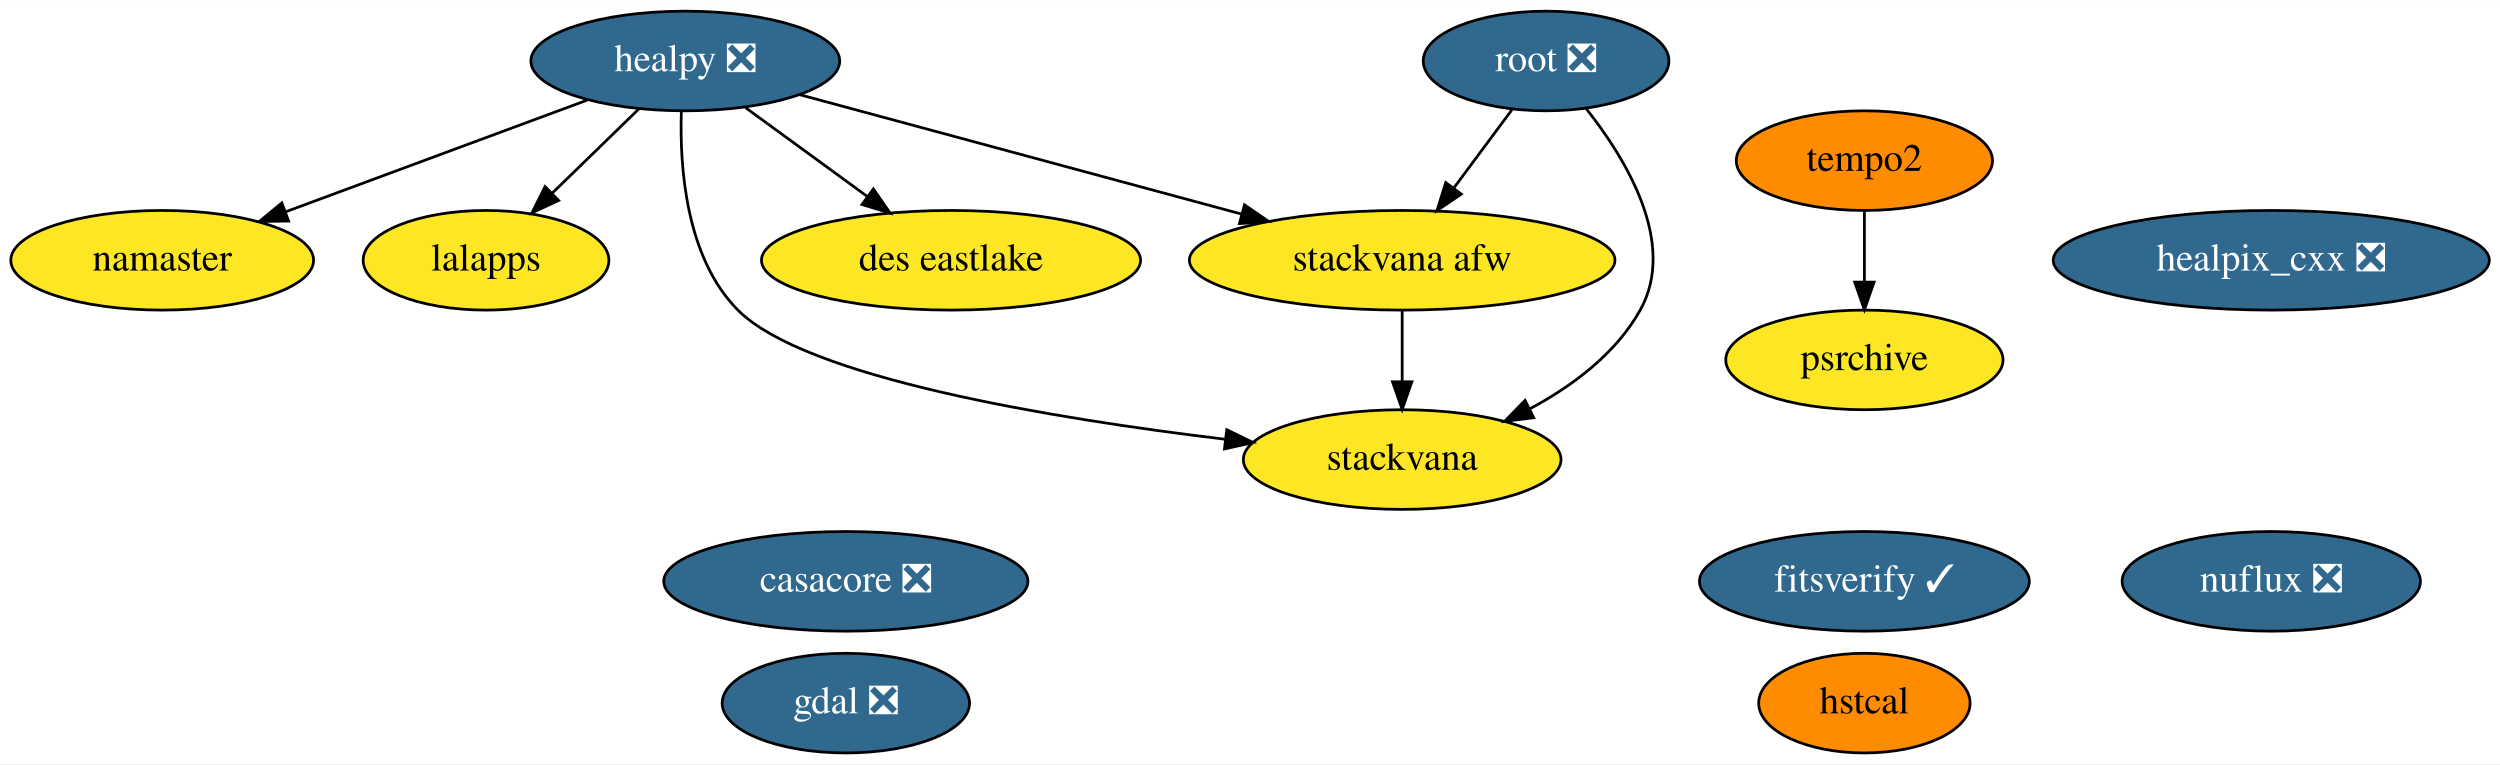
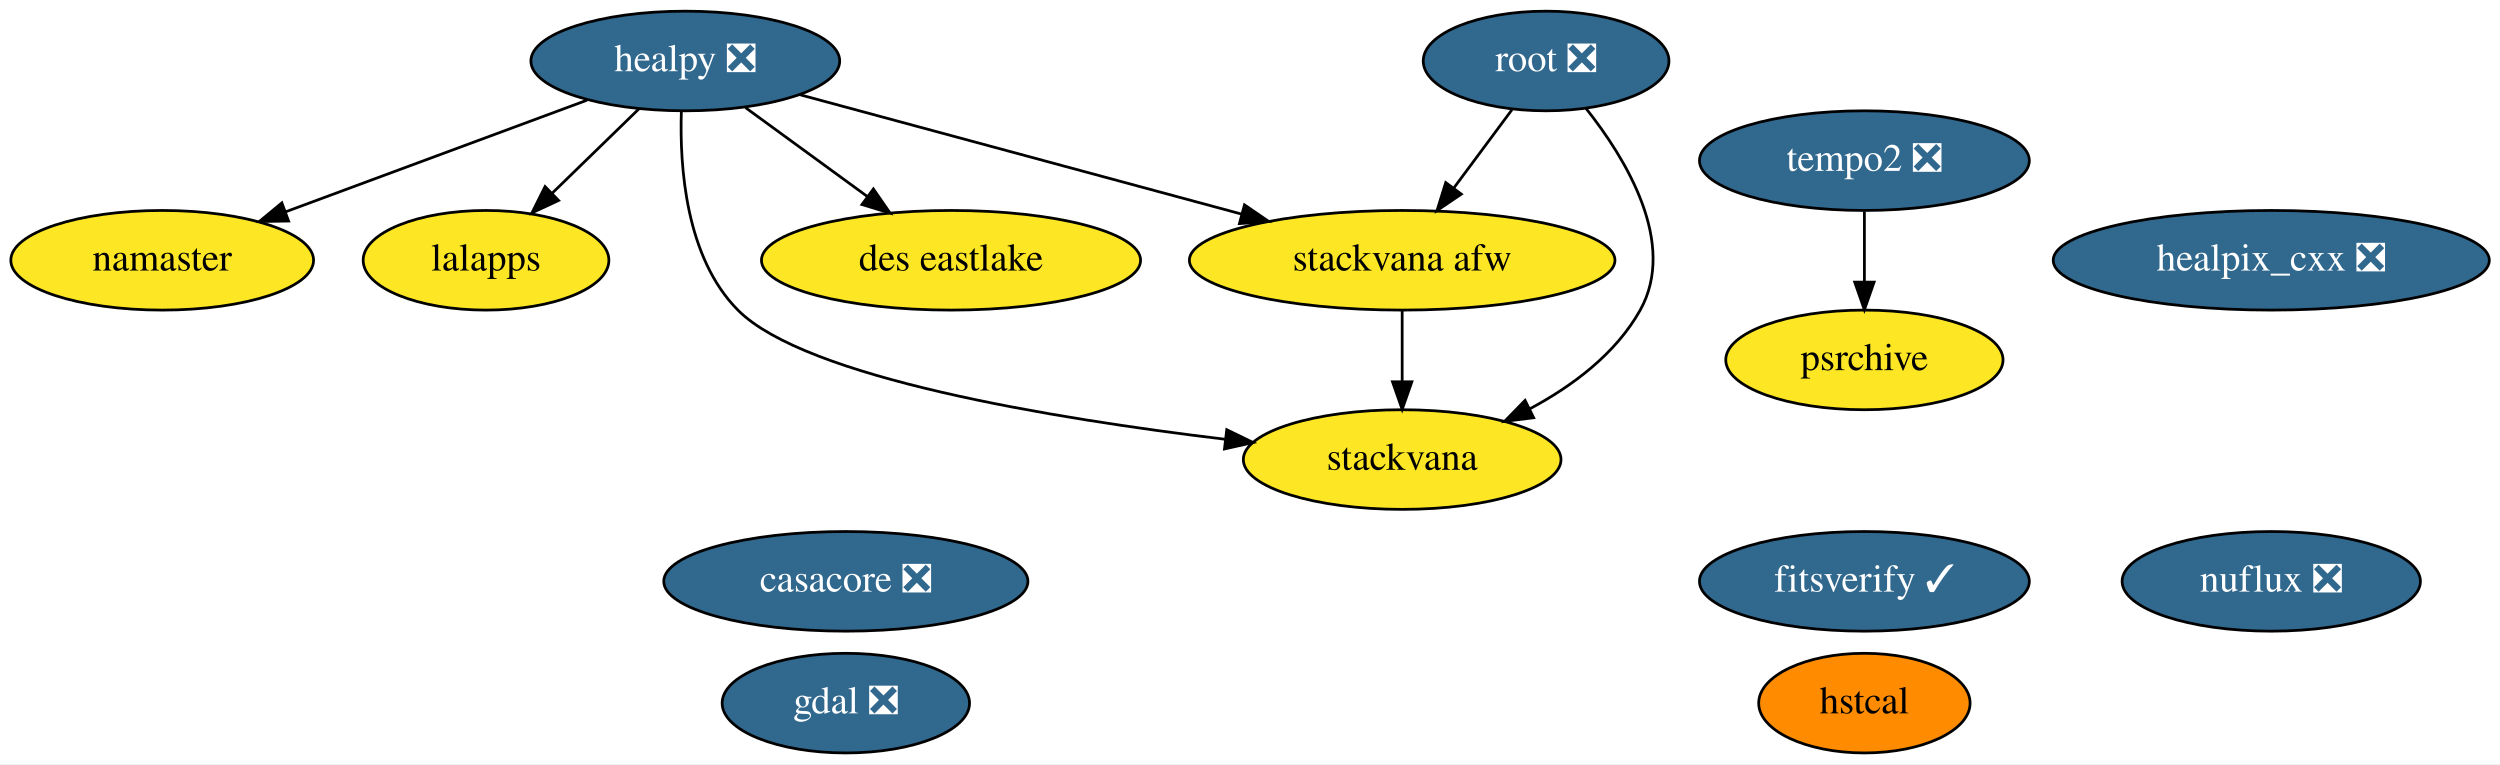
<svg xmlns="http://www.w3.org/2000/svg" xmlns:xlink="http://www.w3.org/1999/xlink" width="903pt" height="276pt" viewBox="0.00 0.00 903.24 276.00">
  <g id="graph0" class="graph" transform="scale(1 1) rotate(0) translate(4 272)">
    <polygon fill="white" stroke="transparent" points="-4,4 -4,-272 899.24,-272 899.24,4 -4,4" />
    <g id="node1" class="node">
      <g id="a_node1">
        <a xlink:href="https://github.com/conda-forge/casacore-feedstock/pull/60" xlink:title="casacore ❎">
          <ellipse fill="#31688e" stroke="black" cx="301.6" cy="-62" rx="65.79" ry="18" />
          <text text-anchor="middle" x="301.6" y="-58.3" font-family="Times,serif" font-size="14.00" fill="white">casacore ❎</text>
        </a>
      </g>
    </g>
    <g id="node2" class="node">
      <g id="a_node2">
        <a xlink:href="https://github.com/conda-forge/gdal-feedstock/pull/542" xlink:title="gdal ❎">
          <ellipse fill="#31688e" stroke="black" cx="301.6" cy="-18" rx="44.69" ry="18" />
          <text text-anchor="middle" x="301.6" y="-14.3" font-family="Times,serif" font-size="14.00" fill="white">gdal ❎</text>
        </a>
      </g>
    </g>
    <g id="node3" class="node">
      <g id="a_node3">
        <a xlink:href="https://github.com/conda-forge/healpix_cxx-feedstock/pull/13" xlink:title="healpix_cxx ❎">
          <ellipse fill="#31688e" stroke="black" cx="816.6" cy="-178" rx="78.79" ry="18" />
          <text text-anchor="middle" x="816.6" y="-174.3" font-family="Times,serif" font-size="14.00" fill="white">healpix_cxx ❎</text>
        </a>
      </g>
    </g>
    <g id="node4" class="node">
      <g id="a_node4">
        <a xlink:href="https://github.com/conda-forge/healpy-feedstock/pull/41" xlink:title="healpy ❎">
          <ellipse fill="#31688e" stroke="black" cx="243.6" cy="-250" rx="55.79" ry="18" />
          <text text-anchor="middle" x="243.6" y="-246.3" font-family="Times,serif" font-size="14.00" fill="white">healpy ❎</text>
        </a>
      </g>
    </g>
    <g id="node5" class="node">
      <g id="a_node5">
        <a xlink:href="https://github.com/conda-forge/namaster-feedstock" xlink:title="namaster">
          <ellipse fill="#fde725" stroke="black" cx="54.6" cy="-178" rx="54.69" ry="18" />
          <text text-anchor="middle" x="54.6" y="-174.3" font-family="Times,serif" font-size="14.00">namaster</text>
        </a>
      </g>
    </g>
    <g id="edge1" class="edge">
      <path fill="none" stroke="black" d="M208.05,-235.83C177.19,-224.41 132.39,-207.81 99.15,-195.5" />
      <polygon fill="black" stroke="black" points="100.26,-192.18 89.67,-191.99 97.83,-198.74 100.26,-192.18" />
    </g>
    <g id="node6" class="node">
      <g id="a_node6">
        <a xlink:href="https://github.com/conda-forge/lalapps-feedstock" xlink:title="lalapps">
          <ellipse fill="#fde725" stroke="black" cx="171.6" cy="-178" rx="44.39" ry="18" />
          <text text-anchor="middle" x="171.6" y="-174.3" font-family="Times,serif" font-size="14.00">lalapps</text>
        </a>
      </g>
    </g>
    <g id="edge2" class="edge">
      <path fill="none" stroke="black" d="M226.9,-232.76C217.54,-223.66 205.7,-212.16 195.39,-202.13" />
      <polygon fill="black" stroke="black" points="197.81,-199.61 188.2,-195.15 192.93,-204.63 197.81,-199.61" />
    </g>
    <g id="node10" class="node">
      <g id="a_node10">
        <a xlink:href="https://github.com/conda-forge/stackvana-afw-feedstock" xlink:title="stackvana afw">
          <ellipse fill="#fde725" stroke="black" cx="502.6" cy="-178" rx="76.89" ry="18" />
          <text text-anchor="middle" x="502.6" y="-174.3" font-family="Times,serif" font-size="14.00">stackvana afw</text>
        </a>
      </g>
    </g>
-     <g id="edge3" class="edge">
+     <g id="edge4" class="edge">
      <path fill="none" stroke="black" d="M284.92,-237.83C328.08,-226.17 396.12,-207.78 444.63,-194.67" />
      <polygon fill="black" stroke="black" points="445.63,-198.02 454.37,-192.03 443.8,-191.26 445.63,-198.02" />
    </g>
    <g id="node11" class="node">
      <g id="a_node11">
        <a xlink:href="https://github.com/conda-forge/stackvana-feedstock" xlink:title="stackvana">
          <ellipse fill="#fde725" stroke="black" cx="502.6" cy="-106" rx="57.39" ry="18" />
          <text text-anchor="middle" x="502.6" y="-102.3" font-family="Times,serif" font-size="14.00">stackvana</text>
        </a>
      </g>
    </g>
-     <g id="edge4" class="edge">
+     <g id="edge3" class="edge">
      <path fill="none" stroke="black" d="M242.17,-231.71C241.53,-211.66 243.78,-178.95 262.6,-160 286.88,-135.55 376.05,-120.85 438.56,-113.34" />
      <polygon fill="black" stroke="black" points="439.22,-116.79 448.74,-112.15 438.4,-109.83 439.22,-116.79" />
    </g>
    <g id="node15" class="node">
      <g id="a_node15">
        <a xlink:href="https://github.com/conda-forge/des-eastlake-feedstock" xlink:title="des eastlake">
          <ellipse fill="#fde725" stroke="black" cx="339.6" cy="-178" rx="68.49" ry="18" />
          <text text-anchor="middle" x="339.6" y="-174.3" font-family="Times,serif" font-size="14.00">des eastlake</text>
        </a>
      </g>
    </g>
    <g id="edge5" class="edge">
      <path fill="none" stroke="black" d="M265.38,-233.12C278.42,-223.61 295.19,-211.38 309.48,-200.96" />
      <polygon fill="black" stroke="black" points="311.55,-203.78 317.57,-195.06 307.42,-198.13 311.55,-203.78" />
    </g>
    <g id="node7" class="node">
      <g id="a_node7">
        <a xlink:href="https://github.com/conda-forge/root-feedstock/pull/147" xlink:title="root ❎">
          <ellipse fill="#31688e" stroke="black" cx="554.6" cy="-250" rx="44.39" ry="18" />
          <text text-anchor="middle" x="554.6" y="-246.3" font-family="Times,serif" font-size="14.00" fill="white">root ❎</text>
        </a>
      </g>
    </g>
-     <g id="edge6" class="edge">
+     <g id="edge7" class="edge">
      <path fill="none" stroke="black" d="M542.27,-232.41C536.02,-223.99 528.29,-213.58 521.32,-204.2" />
      <polygon fill="black" stroke="black" points="523.96,-201.9 515.19,-195.96 518.34,-206.07 523.96,-201.9" />
    </g>
-     <g id="edge7" class="edge">
+     <g id="edge6" class="edge">
      <path fill="none" stroke="black" d="M568.95,-232.95C583.49,-214.64 602.06,-184.12 588.6,-160 579.8,-144.26 564.2,-132.61 548.68,-124.31" />
      <polygon fill="black" stroke="black" points="550.11,-121.11 539.6,-119.8 547,-127.38 550.11,-121.11" />
    </g>
    <g id="node8" class="node">
      <g id="a_node8">
-         <a xlink:href="https://github.com/conda-forge/tempo2-feedstock" xlink:title="tempo2">
-           <ellipse fill="#ff8c00" stroke="black" cx="669.6" cy="-214" rx="46.29" ry="18" />
-           <text text-anchor="middle" x="669.6" y="-210.3" font-family="Times,serif" font-size="14.00">tempo2</text>
+         <a xlink:href="https://github.com/conda-forge/tempo2-feedstock/pull/7" xlink:title="tempo2 ❎">
+           <ellipse fill="#31688e" stroke="black" cx="669.6" cy="-214" rx="59.59" ry="18" />
+           <text text-anchor="middle" x="669.6" y="-210.3" font-family="Times,serif" font-size="14.00" fill="white">tempo2 ❎</text>
        </a>
      </g>
    </g>
    <g id="node9" class="node">
      <g id="a_node9">
        <a xlink:href="https://github.com/conda-forge/psrchive-feedstock" xlink:title="psrchive">
          <ellipse fill="#fde725" stroke="black" cx="669.6" cy="-142" rx="50.09" ry="18" />
          <text text-anchor="middle" x="669.6" y="-138.3" font-family="Times,serif" font-size="14.00">psrchive</text>
        </a>
      </g>
    </g>
    <g id="edge8" class="edge">
      <path fill="none" stroke="black" d="M669.6,-195.7C669.6,-187.98 669.6,-178.71 669.6,-170.11" />
      <polygon fill="black" stroke="black" points="673.1,-170.1 669.6,-160.1 666.1,-170.1 673.1,-170.1" />
    </g>
    <g id="edge9" class="edge">
      <path fill="none" stroke="black" d="M502.6,-159.7C502.6,-151.98 502.6,-142.71 502.6,-134.11" />
      <polygon fill="black" stroke="black" points="506.1,-134.1 502.6,-124.1 499.1,-134.1 506.1,-134.1" />
    </g>
    <g id="node12" class="node">
      <g id="a_node12">
        <a xlink:href="https://github.com/conda-forge/nuflux-feedstock/pull/9" xlink:title="nuflux ❎">
          <ellipse fill="#31688e" stroke="black" cx="816.6" cy="-62" rx="53.89" ry="18" />
          <text text-anchor="middle" x="816.6" y="-58.3" font-family="Times,serif" font-size="14.00" fill="white">nuflux ❎</text>
        </a>
      </g>
    </g>
    <g id="node13" class="node">
      <g id="a_node13">
        <a xlink:href="https://github.com/conda-forge/hstcal-feedstock" xlink:title="hstcal">
          <ellipse fill="#ff8c00" stroke="black" cx="669.6" cy="-18" rx="38.19" ry="18" />
          <text text-anchor="middle" x="669.6" y="-14.3" font-family="Times,serif" font-size="14.00">hstcal</text>
        </a>
      </g>
    </g>
    <g id="node14" class="node">
      <g id="a_node14">
        <a xlink:href="https://github.com/conda-forge/fitsverify-feedstock/pull/2" xlink:title="fitsverify ✓">
          <ellipse fill="#31688e" stroke="black" cx="669.6" cy="-62" rx="59.59" ry="18" />
          <text text-anchor="middle" x="669.6" y="-58.3" font-family="Times,serif" font-size="14.00" fill="white">fitsverify ✓</text>
        </a>
      </g>
    </g>
  </g>
</svg>
